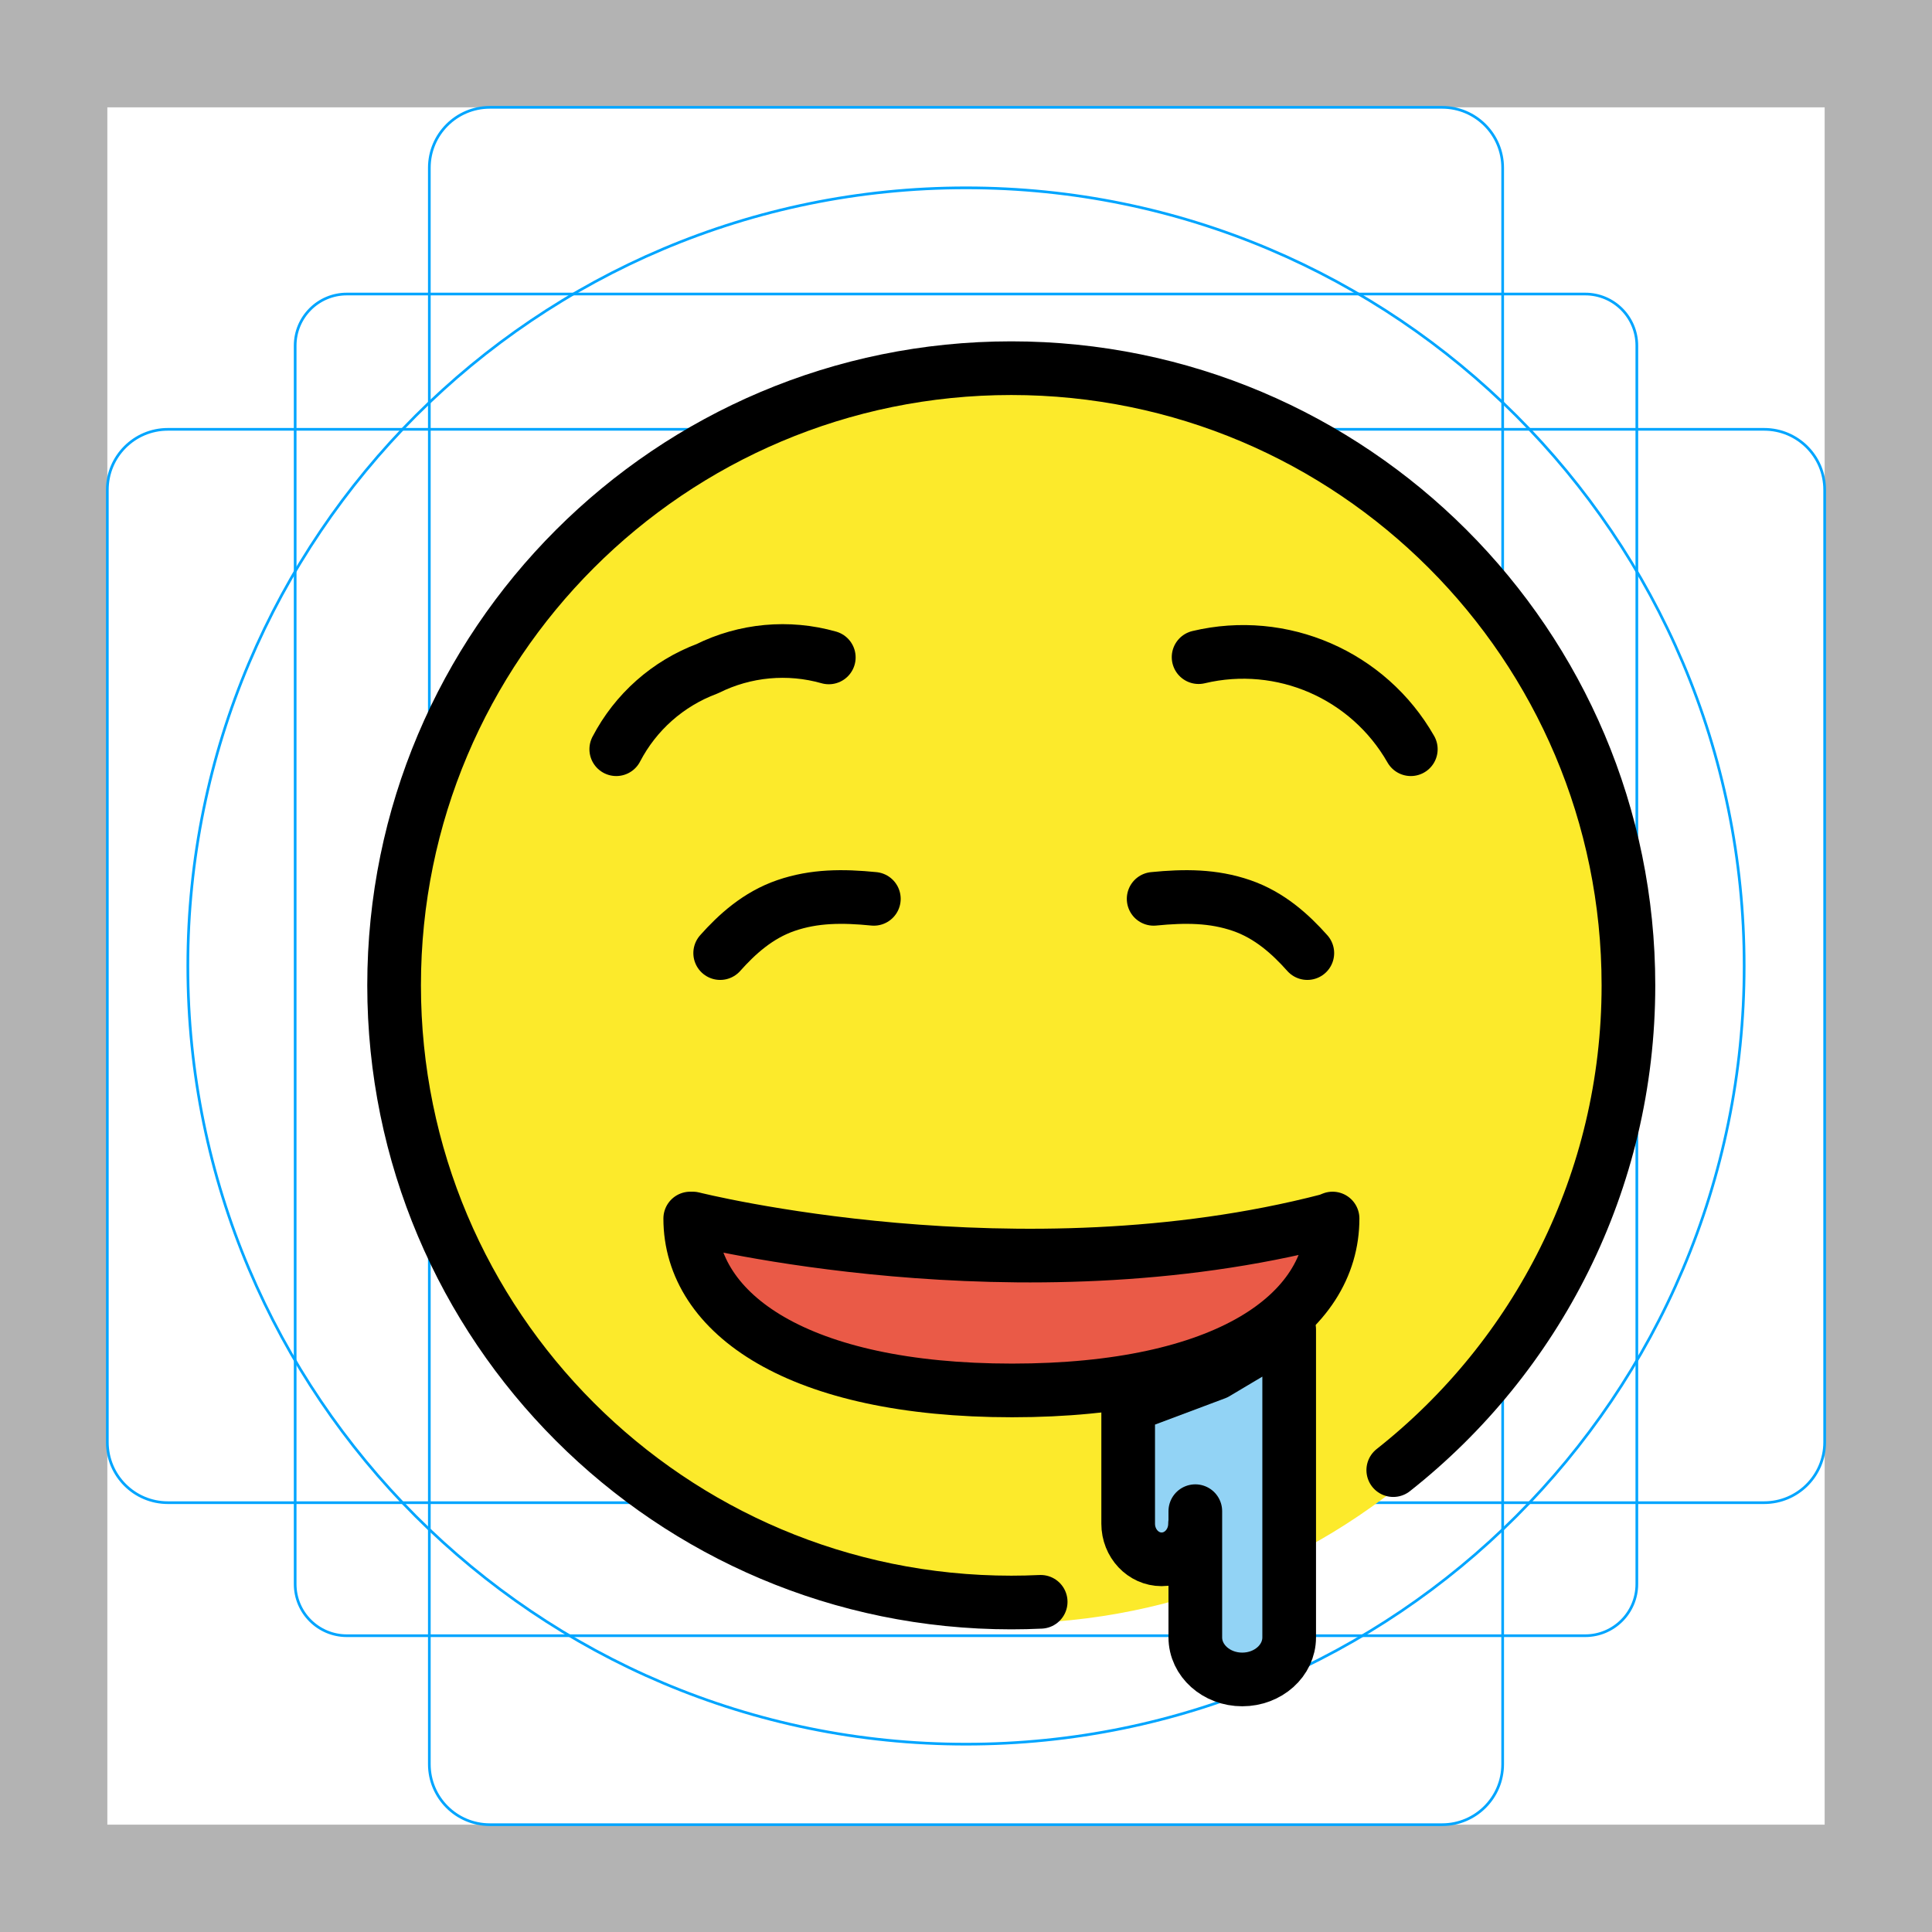
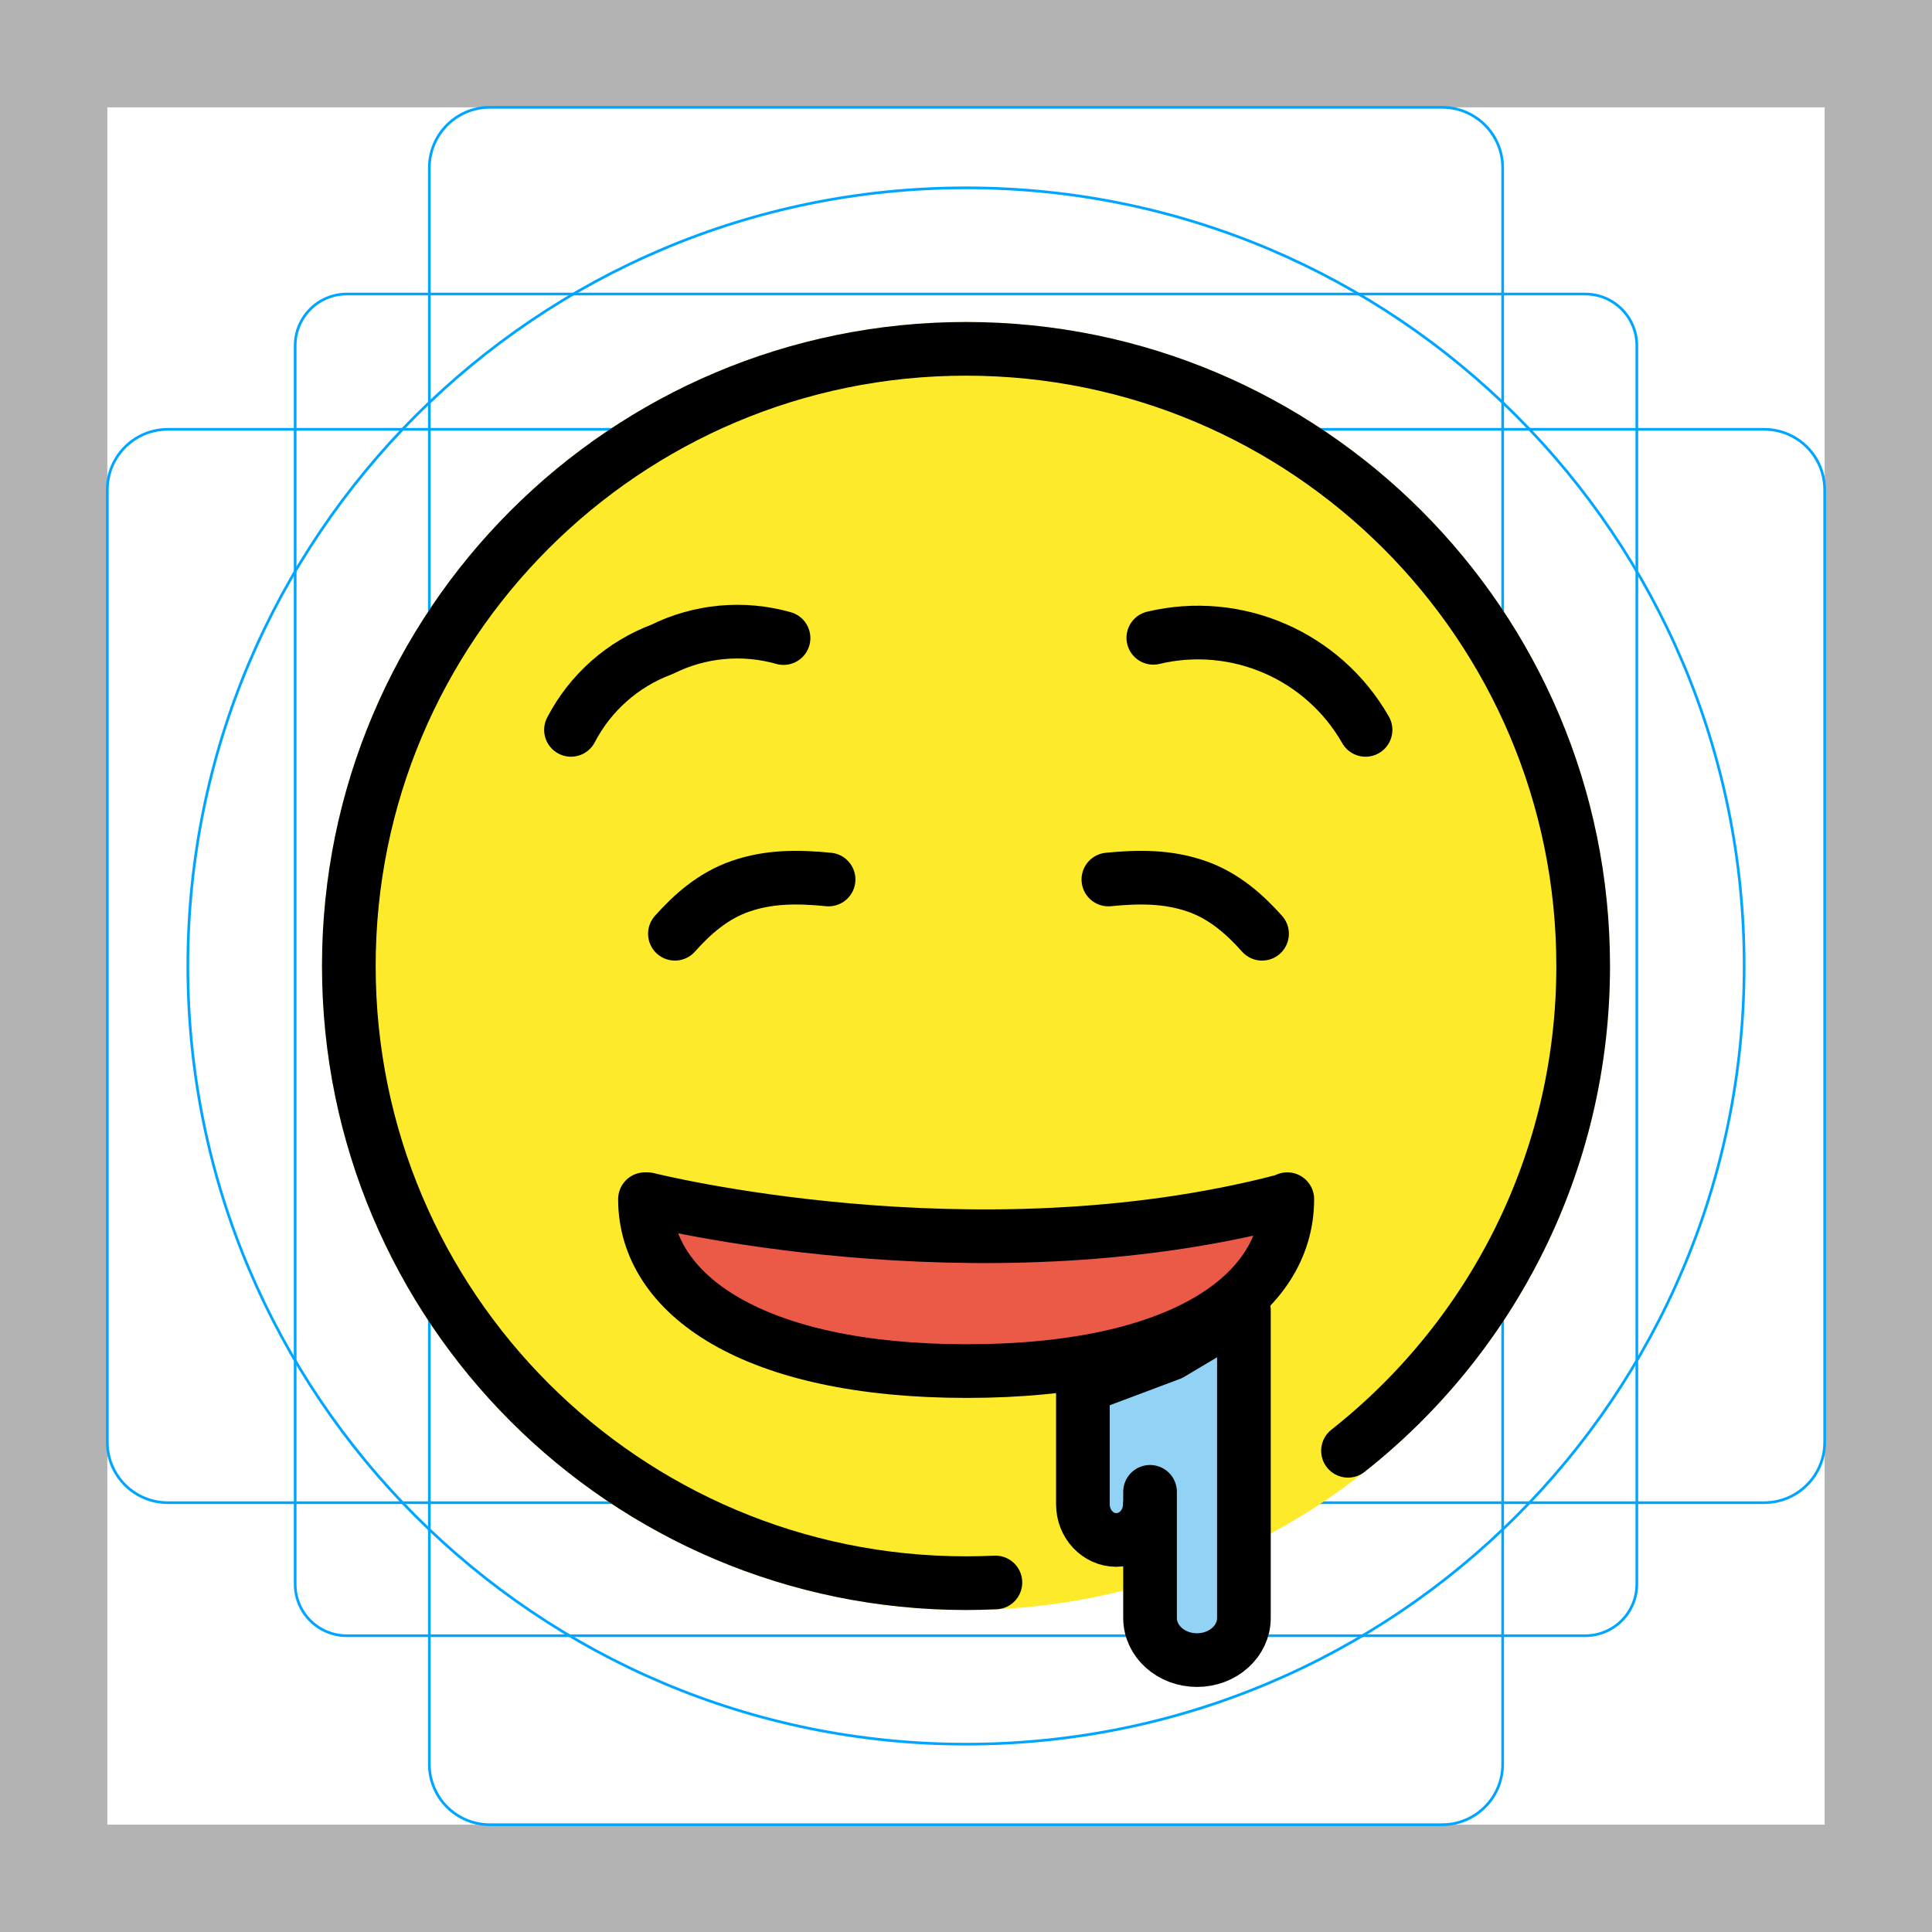
- <svg xmlns="http://www.w3.org/2000/svg" version="1.1" id="emoji" x="0" y="0" viewBox="0 0 72 72" enable-background="new 0 0 72 72" xml:space="preserve">
+ <svg xmlns="http://www.w3.org/2000/svg" id="emoji" viewBox="0 0 72 72">
  <g id="grid">
    <path fill="#B3B3B3" d="M68,4v64H4V4H68 M72,0H0v72h72V0z" />
-     <path fill="none" stroke="#00A5FF" stroke-width="0.1" stroke-miterlimit="10" d="M12.923,10.958h46.154 c1.062,0,1.923,0.861,1.923,1.923v0v46.154c0,1.062-0.861,1.923-1.923,1.923H12.923 c-1.062,0-1.923-0.861-1.923-1.923l0,0V12.881C11,11.819,11.861,10.958,12.923,10.958L12.923,10.958z" />
+     <path fill="none" stroke="#00A5FF" stroke-width="0.1" stroke-miterlimit="10" d="M12.923,10.958h46.154 c1.062,0,1.923,0.861,1.923,1.923l0,0v46.154c0,1.062-0.861,1.923-1.923,1.923H12.923 c-1.062,0-1.923-0.861-1.923-1.923l0,0V12.881C11,11.819,11.861,10.958,12.923,10.958L12.923,10.958z" />
    <path fill="none" stroke="#00A5FF" stroke-width="0.1" stroke-miterlimit="10" d="M18.254,4h35.493C54.991,4,56,5.009,56,6.254 v59.493C56,66.991,54.991,68,53.746,68H18.254C17.009,68,16,66.991,16,65.746V6.254C16,5.009,17.009,4,18.254,4z" />
    <path fill="none" stroke="#00A5FF" stroke-width="0.1" stroke-miterlimit="10" d="M68,18.254v35.493 C68,54.991,66.991,56,65.746,56H6.254C5.009,56,4,54.991,4,53.746V18.254C4,17.009,5.009,16,6.254,16h59.493 C66.991,16,68,17.009,68,18.254z" />
    <circle fill="none" stroke="#00A5FF" stroke-width="0.1" stroke-miterlimit="10" cx="36" cy="36" r="29" />
  </g>
  <g id="color">
-     <circle fill="#FCEA2B" stroke="#FCEA2B" stroke-miterlimit="10" cx="37.5" cy="37" r="23" />
-     <path fill="#EA5A47" d="M49.661,45.411c0,3.569-3.975,6.406-11.944,6.406c-7.967,0-11.994-2.846-11.994-6.406h0.094 c0,0,12.137,3.063,23.683,0.066L49.661,45.411z" />
-     <path fill="#92D3F5" d="M44.536,56.784c0,0.733-0.558,1.327-1.246,1.327l0,0c-0.688,0-1.246-0.594-1.246-1.327v-1.77 V52.397l3.261-1.223l2.739-1.63v6.773v4.703c0,0.866-0.783,1.568-1.749,1.568l0,0 c-0.966,0-1.749-0.702-1.749-1.568v-4.703" />
+     <circle fill="#FCEA2B" cx="36" cy="36" r="24" />
+     <path fill="#EA5A47" d="M48.161,44.411c0,3.569-3.975,6.406-11.944,6.406c-7.967,0-11.994-2.846-11.994-6.406h0.094 c0,0,12.137,3.063,23.683,0.066L48.161,44.411z" />
+     <path fill="#92D3F5" d="M43.036,55.784c0,0.733-0.558,1.327-1.246,1.327l0,0c-0.688,0-1.246-0.594-1.246-1.327v-1.77 V51.397l3.261-1.223l2.739-1.63v6.773v4.703c0,0.866-0.783,1.568-1.749,1.568l0,0 c-0.966,0-1.749-0.702-1.749-1.568v-4.703" />
  </g>
  <g id="hair" />
  <g id="skin" />
  <g id="skin-shadow" />
  <g id="line">
-     <path fill="none" stroke="#000000" stroke-width="0.5" stroke-linecap="round" stroke-linejoin="round" stroke-miterlimit="10" d="M26.797,66.673" />
-     <path fill="none" stroke="#000000" stroke-width="2" stroke-linecap="round" stroke-linejoin="round" stroke-miterlimit="10" d="M48.744,48.096" />
-     <path fill="none" stroke="#000000" stroke-width="2" stroke-linecap="round" stroke-linejoin="round" stroke-miterlimit="10" d="M22.966,27.921c0.721-1.386,1.928-2.454,3.391-3c1.405-0.7,3.021-0.849,4.53-0.421" />
-     <path fill="none" stroke="#000000" stroke-width="2" stroke-linecap="round" stroke-linejoin="round" stroke-miterlimit="10" d="M52.577,27.921c-1.582-2.772-4.804-4.17-7.909-3.431" />
-     <path fill="none" stroke="#000000" stroke-width="2" stroke-linecap="round" stroke-linejoin="round" stroke-miterlimit="10" d="M51.923,54.787c5.338-4.212,8.764-10.739,8.764-18.066c0-12.703-10.298-23-23-23c-12.703,0-23,10.297-23,23 c0,12.702,10.297,23,23,23c0.367,0,0.733-0.009,1.096-0.026" />
-     <path fill="none" stroke="#000000" stroke-width="2" stroke-linecap="round" stroke-linejoin="round" stroke-miterlimit="10" d="M26.839,35.519c0.621-0.698,1.406-1.414,2.452-1.773c1.059-0.364,2.116-0.364,3.275-0.249" />
-     <path fill="none" stroke="#000000" stroke-width="2" stroke-linecap="round" stroke-linejoin="round" stroke-miterlimit="10" d="M48.72,35.519c-0.621-0.698-1.406-1.414-2.452-1.773c-1.059-0.364-2.116-0.364-3.275-0.249" />
-     <path fill="none" stroke="#000000" stroke-width="2" stroke-linecap="round" stroke-linejoin="round" stroke-miterlimit="10" d="M49.661,45.411c0,3.569-3.975,6.406-11.944,6.406c-7.967,0-11.994-2.846-11.994-6.406h0.094 c0,0,12.137,3.063,23.683,0.066L49.661,45.411z" />
-     <path fill="none" stroke="#000000" stroke-width="2" stroke-linecap="round" stroke-linejoin="round" stroke-miterlimit="10" d="M44.536,56.784c0,0.733-0.558,1.327-1.246,1.327l0,0c-0.688,0-1.246-0.594-1.246-1.327v-1.77V52.397l3.261-1.223 l2.739-1.63v6.773v4.703c0,0.866-0.783,1.568-1.749,1.568l0,0c-0.966,0-1.749-0.702-1.749-1.568v-4.703" />
+     <path fill="none" stroke="#000000" stroke-width="0.5" stroke-linecap="round" stroke-linejoin="round" stroke-miterlimit="10" d="M25.109,65.952" />
+     <path fill="none" stroke="#000000" stroke-width="2" stroke-linecap="round" stroke-linejoin="round" stroke-miterlimit="10" d="M47.056,47.376" />
+     <path fill="none" stroke="#000000" stroke-width="2" stroke-linecap="round" stroke-linejoin="round" stroke-miterlimit="10" d="M21.279,27.2c0.721-1.386,1.928-2.454,3.391-3c1.405-0.7,3.021-0.849,4.53-0.421" />
+     <path fill="none" stroke="#000000" stroke-width="2" stroke-linecap="round" stroke-linejoin="round" stroke-miterlimit="10" d="M50.89,27.2c-1.582-2.772-4.804-4.17-7.909-3.431" />
+     <path fill="none" stroke="#000000" stroke-width="2" stroke-linecap="round" stroke-linejoin="round" stroke-miterlimit="10" d="M50.236,54.066C55.574,49.854,59,43.327,59,36c0-12.703-10.298-23-23-23c-12.703,0-23,10.297-23,23 c0,12.702,10.297,23,23,23c0.367,0,0.733-0.009,1.096-0.026" />
+     <path fill="none" stroke="#000000" stroke-width="2" stroke-linecap="round" stroke-linejoin="round" stroke-miterlimit="10" d="M25.152,34.798c0.621-0.698,1.406-1.414,2.452-1.773c1.059-0.364,2.116-0.364,3.275-0.249" />
+     <path fill="none" stroke="#000000" stroke-width="2" stroke-linecap="round" stroke-linejoin="round" stroke-miterlimit="10" d="M47.033,34.798c-0.621-0.698-1.406-1.414-2.452-1.773c-1.059-0.364-2.116-0.364-3.275-0.249" />
+     <path fill="none" stroke="#000000" stroke-width="2" stroke-linecap="round" stroke-linejoin="round" stroke-miterlimit="10" d="M47.974,44.69c0,3.569-3.975,6.406-11.944,6.406c-7.967,0-11.994-2.846-11.994-6.406h0.094 c0,0,12.137,3.063,23.683,0.066L47.974,44.69z" />
+     <path fill="none" stroke="#000000" stroke-width="2" stroke-linecap="round" stroke-linejoin="round" stroke-miterlimit="10" d="M42.849,56.063c0,0.733-0.558,1.327-1.246,1.327l0,0c-0.688,0-1.246-0.594-1.246-1.327v-1.77v-2.617l3.261-1.223 l2.739-1.63v6.773v4.703c0,0.866-0.783,1.568-1.749,1.568l0,0c-0.966,0-1.749-0.702-1.749-1.568v-4.703" />
  </g>
</svg>
